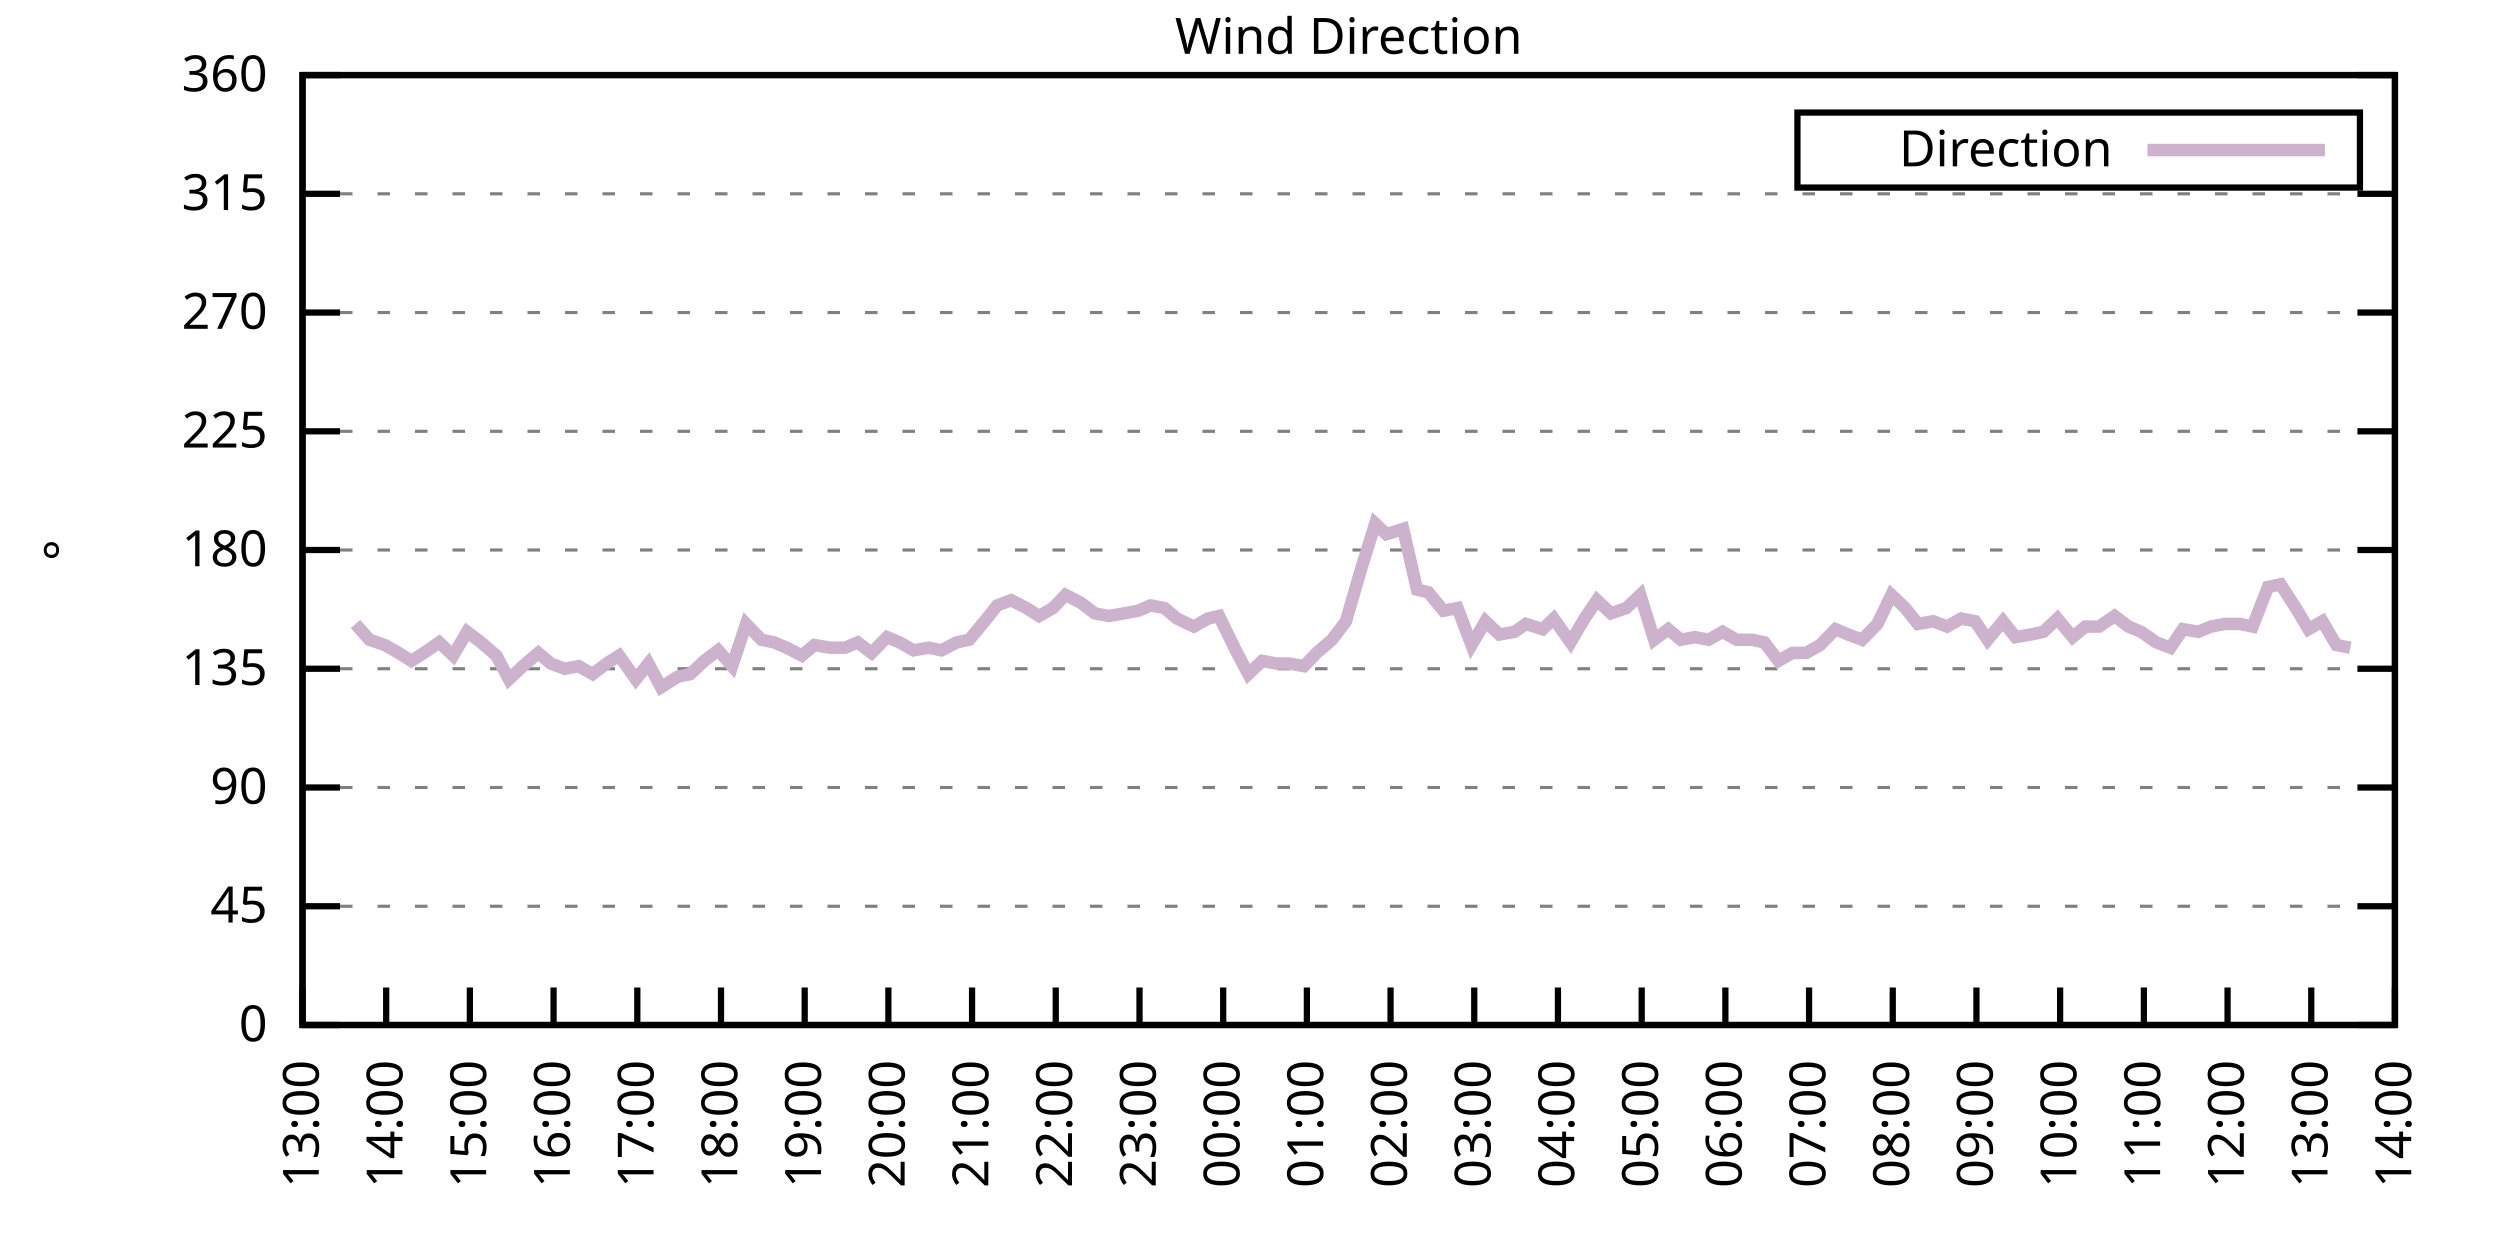
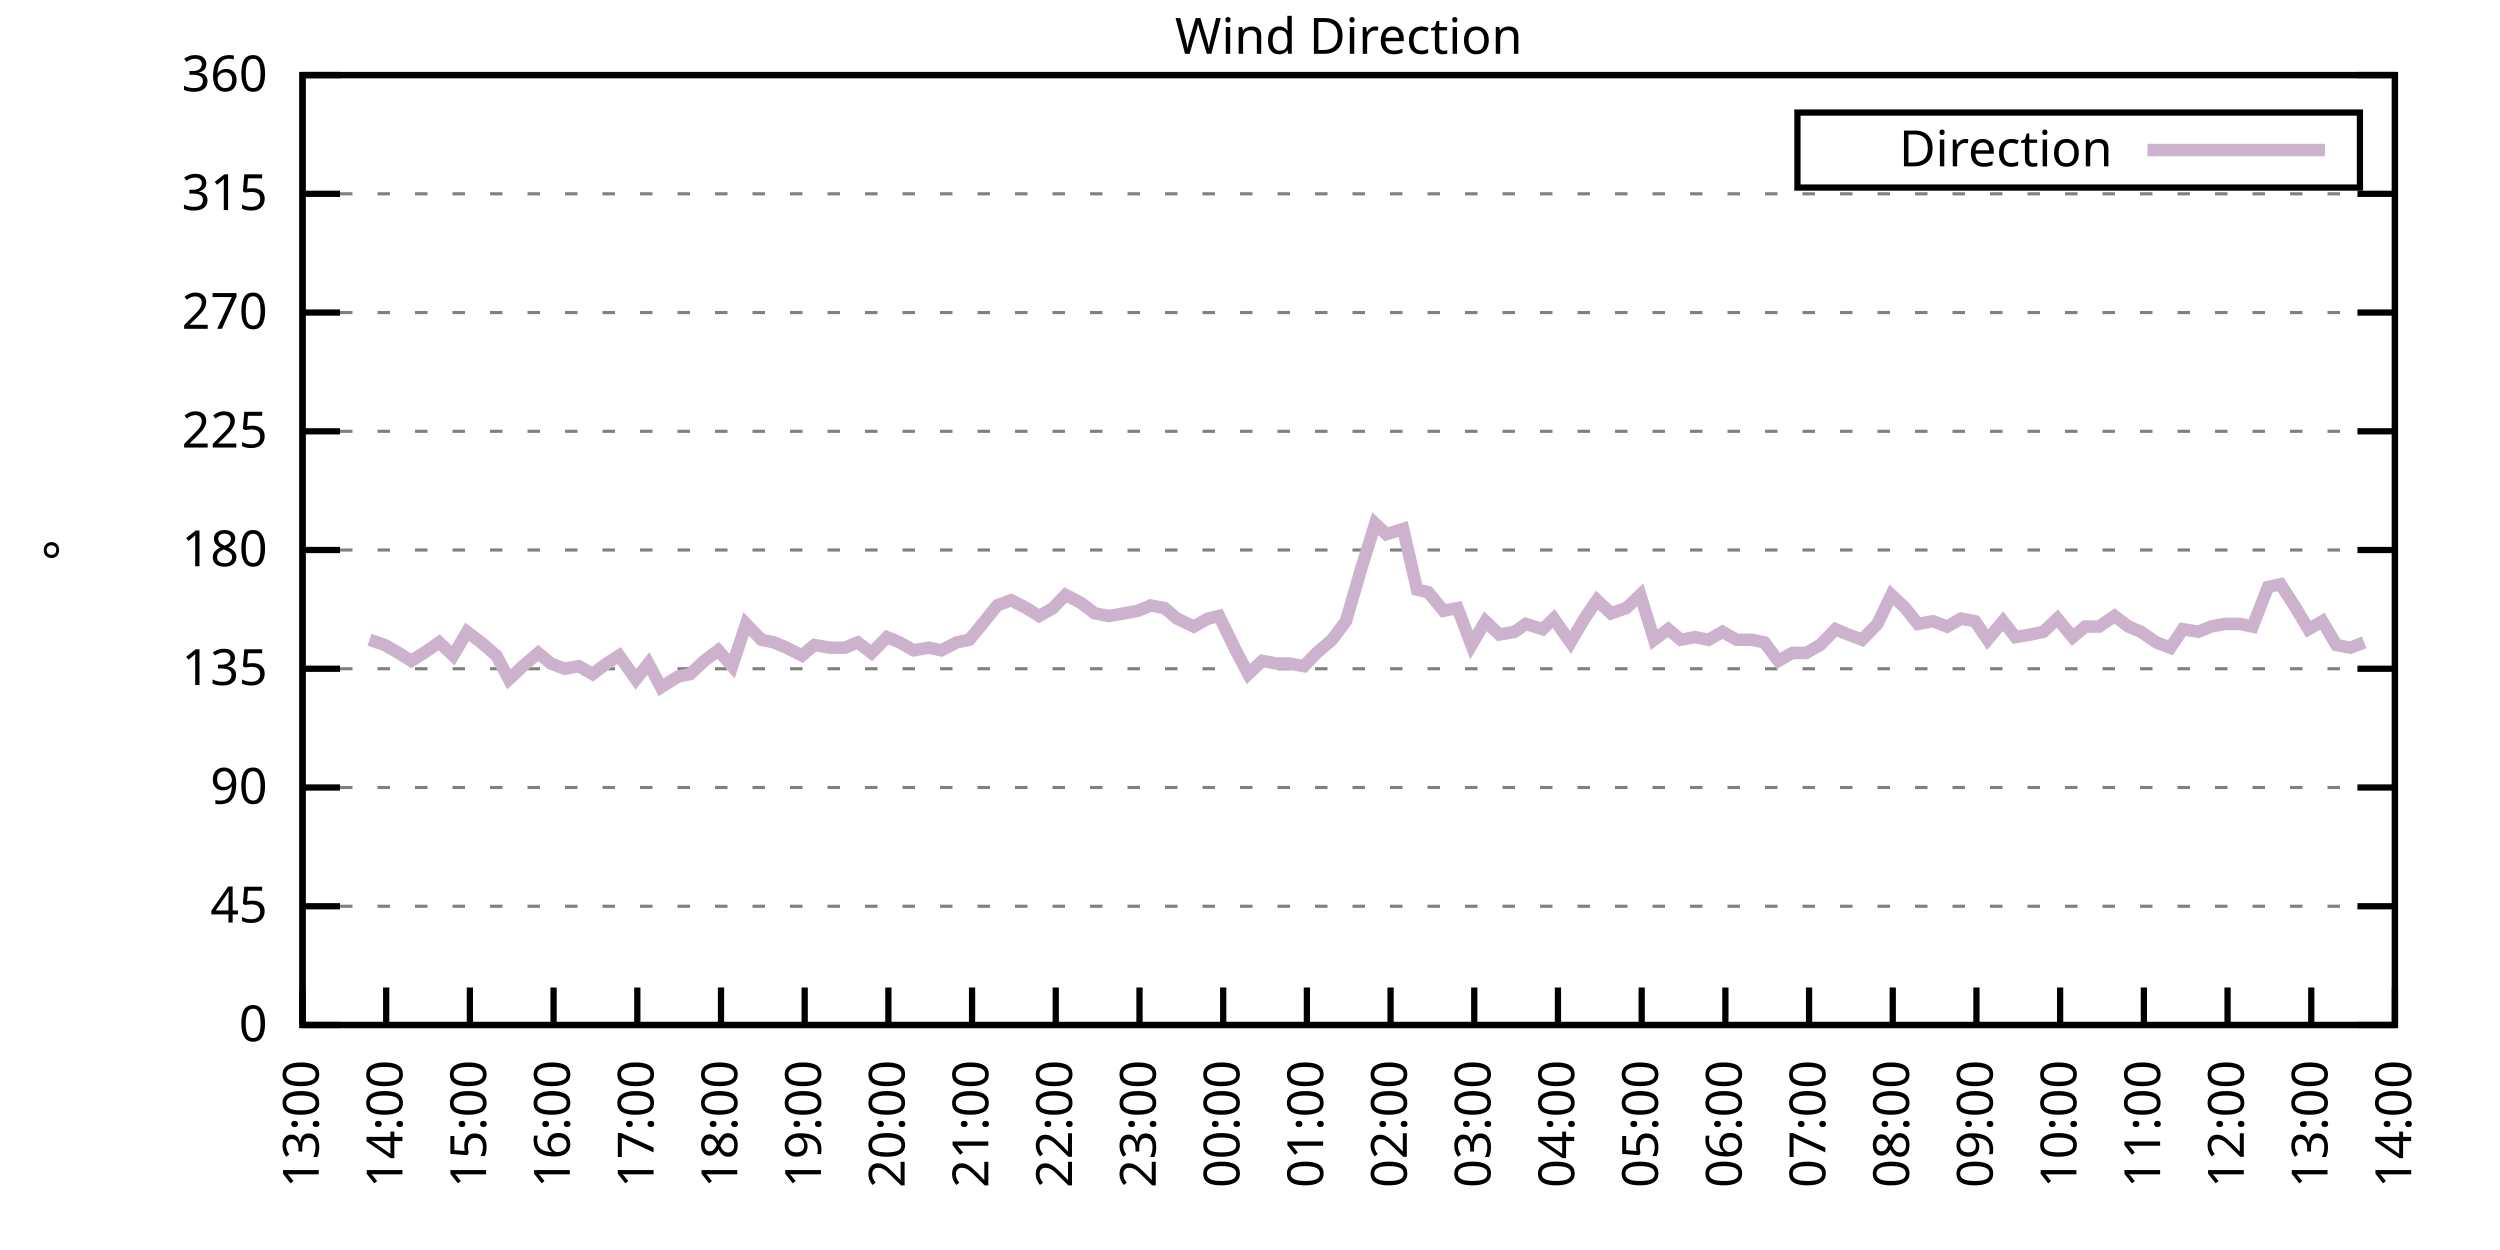
<svg xmlns="http://www.w3.org/2000/svg" xmlns:xlink="http://www.w3.org/1999/xlink" width="400" height="200" viewBox="0 0 400 200">
  <g id="gnuplot_canvas">
    <rect x="0" y="0" width="400" height="200" fill="none" />
    <defs>
      <circle id="gpDot" r="0.5" stroke-width="0.5" stroke="currentColor" />
      <path id="gpPt0" stroke-width="0.333" stroke="currentColor" d="M-1,0 h2 M0,-1 v2" />
      <path id="gpPt1" stroke-width="0.333" stroke="currentColor" d="M-1,-1 L1,1 M1,-1 L-1,1" />
      <path id="gpPt2" stroke-width="0.333" stroke="currentColor" d="M-1,0 L1,0 M0,-1 L0,1 M-1,-1 L1,1 M-1,1 L1,-1" />
      <rect id="gpPt3" stroke-width="0.333" stroke="currentColor" x="-1" y="-1" width="2" height="2" />
      <rect id="gpPt4" stroke-width="0.333" stroke="currentColor" fill="currentColor" x="-1" y="-1" width="2" height="2" />
      <circle id="gpPt5" stroke-width="0.333" stroke="currentColor" cx="0" cy="0" r="1" />
      <use xlink:href="#gpPt5" id="gpPt6" fill="currentColor" stroke="none" />
      <path id="gpPt7" stroke-width="0.333" stroke="currentColor" d="M0,-1.33 L-1.33,0.67 L1.33,0.67 z" />
      <use xlink:href="#gpPt7" id="gpPt8" fill="currentColor" stroke="none" />
      <use xlink:href="#gpPt7" id="gpPt9" stroke="currentColor" transform="rotate(180)" />
      <use xlink:href="#gpPt9" id="gpPt10" fill="currentColor" stroke="none" />
      <use xlink:href="#gpPt3" id="gpPt11" stroke="currentColor" transform="rotate(45)" />
      <use xlink:href="#gpPt11" id="gpPt12" fill="currentColor" stroke="none" />
      <path id="gpPt13" stroke-width="0.333" stroke="currentColor" d="M0,1.330 L1.265,0.411 L0.782,-1.067 L-0.782,-1.076 L-1.265,0.411 z" />
      <use xlink:href="#gpPt13" id="gpPt14" fill="currentColor" stroke="none" />
      <filter id="textbox" filterUnits="objectBoundingBox" x="0" y="0" height="1" width="1">
        <feFlood flood-color="white" flood-opacity="1" result="bgnd" />
        <feComposite in="SourceGraphic" in2="bgnd" operator="atop" />
      </filter>
      <filter id="greybox" filterUnits="objectBoundingBox" x="0" y="0" height="1" width="1">
        <feFlood flood-color="lightgrey" flood-opacity="1" result="grey" />
        <feComposite in="SourceGraphic" in2="grey" operator="atop" />
      </filter>
    </defs>
    <g fill="none" color="white" stroke="currentColor" stroke-width="1.00" stroke-linecap="butt" stroke-linejoin="miter">
</g>
    <g fill="none" color="black" stroke="currentColor" stroke-width="1.00" stroke-linecap="butt" stroke-linejoin="miter">
      <g stroke="none" shape-rendering="crispEdges">
        <polygon fill="rgb(255, 255, 255)" points="48.40,164.00 383.18,164.00 383.18,12.02 48.40,12.02 " />
      </g>
    </g>
    <g fill="none" color="black" stroke="currentColor" stroke-width="1.00" stroke-linecap="butt" stroke-linejoin="miter">
</g>
    <g fill="none" color="black" stroke="black" stroke-width="0.50" stroke-linecap="butt" stroke-linejoin="miter">
</g>
    <g fill="none" color="gray" stroke="currentColor" stroke-width="0.50" stroke-linecap="butt" stroke-linejoin="miter">
      <path stroke="gray" stroke-dasharray="2,4" class="gridline" d="M48.40,164.00 L383.19,164.00  " />
    </g>
    <g fill="none" color="gray" stroke="gray" stroke-width="1.00" stroke-linecap="butt" stroke-linejoin="miter">
</g>
    <g fill="none" color="black" stroke="currentColor" stroke-width="1.00" stroke-linecap="butt" stroke-linejoin="miter">
      <path stroke="black" d="M48.40,164.00 L54.40,164.00 M383.19,164.00 L377.19,164.00  " />
      <g transform="translate(42.80,166.60)" stroke="none" fill="black" font-family="Sans" font-size="8.00" text-anchor="end">
        <text>
          <tspan font-family="Sans"> 0</tspan>
        </text>
      </g>
    </g>
    <g fill="none" color="black" stroke="currentColor" stroke-width="1.00" stroke-linecap="butt" stroke-linejoin="miter">
</g>
    <g fill="none" color="black" stroke="black" stroke-width="0.50" stroke-linecap="butt" stroke-linejoin="miter">
</g>
    <g fill="none" color="gray" stroke="currentColor" stroke-width="0.50" stroke-linecap="butt" stroke-linejoin="miter">
      <path stroke="gray" stroke-dasharray="2,4" class="gridline" d="M48.40,145.00 L383.19,145.00  " />
    </g>
    <g fill="none" color="gray" stroke="gray" stroke-width="1.00" stroke-linecap="butt" stroke-linejoin="miter">
</g>
    <g fill="none" color="black" stroke="currentColor" stroke-width="1.00" stroke-linecap="butt" stroke-linejoin="miter">
      <path stroke="black" d="M48.40,145.00 L54.40,145.00 M383.19,145.00 L377.19,145.00  " />
      <g transform="translate(42.80,147.60)" stroke="none" fill="black" font-family="Sans" font-size="8.00" text-anchor="end">
        <text>
          <tspan font-family="Sans"> 45</tspan>
        </text>
      </g>
    </g>
    <g fill="none" color="black" stroke="currentColor" stroke-width="1.00" stroke-linecap="butt" stroke-linejoin="miter">
</g>
    <g fill="none" color="black" stroke="black" stroke-width="0.50" stroke-linecap="butt" stroke-linejoin="miter">
</g>
    <g fill="none" color="gray" stroke="currentColor" stroke-width="0.50" stroke-linecap="butt" stroke-linejoin="miter">
      <path stroke="gray" stroke-dasharray="2,4" class="gridline" d="M48.40,126.00 L383.19,126.00  " />
    </g>
    <g fill="none" color="gray" stroke="gray" stroke-width="1.00" stroke-linecap="butt" stroke-linejoin="miter">
</g>
    <g fill="none" color="black" stroke="currentColor" stroke-width="1.00" stroke-linecap="butt" stroke-linejoin="miter">
      <path stroke="black" d="M48.40,126.00 L54.40,126.00 M383.19,126.00 L377.19,126.00  " />
      <g transform="translate(42.80,128.60)" stroke="none" fill="black" font-family="Sans" font-size="8.00" text-anchor="end">
        <text>
          <tspan font-family="Sans"> 90</tspan>
        </text>
      </g>
    </g>
    <g fill="none" color="black" stroke="currentColor" stroke-width="1.00" stroke-linecap="butt" stroke-linejoin="miter">
</g>
    <g fill="none" color="black" stroke="black" stroke-width="0.50" stroke-linecap="butt" stroke-linejoin="miter">
</g>
    <g fill="none" color="gray" stroke="currentColor" stroke-width="0.50" stroke-linecap="butt" stroke-linejoin="miter">
      <path stroke="gray" stroke-dasharray="2,4" class="gridline" d="M48.40,107.00 L383.19,107.00  " />
    </g>
    <g fill="none" color="gray" stroke="gray" stroke-width="1.00" stroke-linecap="butt" stroke-linejoin="miter">
</g>
    <g fill="none" color="black" stroke="currentColor" stroke-width="1.00" stroke-linecap="butt" stroke-linejoin="miter">
      <path stroke="black" d="M48.40,107.00 L54.40,107.00 M383.19,107.00 L377.19,107.00  " />
      <g transform="translate(42.80,109.60)" stroke="none" fill="black" font-family="Sans" font-size="8.00" text-anchor="end">
        <text>
          <tspan font-family="Sans"> 135</tspan>
        </text>
      </g>
    </g>
    <g fill="none" color="black" stroke="currentColor" stroke-width="1.00" stroke-linecap="butt" stroke-linejoin="miter">
</g>
    <g fill="none" color="black" stroke="black" stroke-width="0.50" stroke-linecap="butt" stroke-linejoin="miter">
</g>
    <g fill="none" color="gray" stroke="currentColor" stroke-width="0.50" stroke-linecap="butt" stroke-linejoin="miter">
      <path stroke="gray" stroke-dasharray="2,4" class="gridline" d="M48.40,88.00 L383.19,88.00  " />
    </g>
    <g fill="none" color="gray" stroke="gray" stroke-width="1.00" stroke-linecap="butt" stroke-linejoin="miter">
</g>
    <g fill="none" color="black" stroke="currentColor" stroke-width="1.00" stroke-linecap="butt" stroke-linejoin="miter">
      <path stroke="black" d="M48.40,88.00 L54.40,88.00 M383.19,88.00 L377.19,88.00  " />
      <g transform="translate(42.80,90.60)" stroke="none" fill="black" font-family="Sans" font-size="8.00" text-anchor="end">
        <text>
          <tspan font-family="Sans"> 180</tspan>
        </text>
      </g>
    </g>
    <g fill="none" color="black" stroke="currentColor" stroke-width="1.00" stroke-linecap="butt" stroke-linejoin="miter">
</g>
    <g fill="none" color="black" stroke="black" stroke-width="0.50" stroke-linecap="butt" stroke-linejoin="miter">
</g>
    <g fill="none" color="gray" stroke="currentColor" stroke-width="0.50" stroke-linecap="butt" stroke-linejoin="miter">
      <path stroke="gray" stroke-dasharray="2,4" class="gridline" d="M48.40,69.01 L383.19,69.01  " />
    </g>
    <g fill="none" color="gray" stroke="gray" stroke-width="1.00" stroke-linecap="butt" stroke-linejoin="miter">
</g>
    <g fill="none" color="black" stroke="currentColor" stroke-width="1.00" stroke-linecap="butt" stroke-linejoin="miter">
      <path stroke="black" d="M48.40,69.01 L54.40,69.01 M383.19,69.01 L377.19,69.01  " />
      <g transform="translate(42.80,71.61)" stroke="none" fill="black" font-family="Sans" font-size="8.00" text-anchor="end">
        <text>
          <tspan font-family="Sans"> 225</tspan>
        </text>
      </g>
    </g>
    <g fill="none" color="black" stroke="currentColor" stroke-width="1.00" stroke-linecap="butt" stroke-linejoin="miter">
</g>
    <g fill="none" color="black" stroke="black" stroke-width="0.50" stroke-linecap="butt" stroke-linejoin="miter">
</g>
    <g fill="none" color="gray" stroke="currentColor" stroke-width="0.50" stroke-linecap="butt" stroke-linejoin="miter">
      <path stroke="gray" stroke-dasharray="2,4" class="gridline" d="M48.40,50.01 L383.19,50.01  " />
    </g>
    <g fill="none" color="gray" stroke="gray" stroke-width="1.00" stroke-linecap="butt" stroke-linejoin="miter">
</g>
    <g fill="none" color="black" stroke="currentColor" stroke-width="1.00" stroke-linecap="butt" stroke-linejoin="miter">
      <path stroke="black" d="M48.40,50.01 L54.40,50.01 M383.19,50.01 L377.19,50.01  " />
      <g transform="translate(42.80,52.61)" stroke="none" fill="black" font-family="Sans" font-size="8.00" text-anchor="end">
        <text>
          <tspan font-family="Sans"> 270</tspan>
        </text>
      </g>
    </g>
    <g fill="none" color="black" stroke="currentColor" stroke-width="1.00" stroke-linecap="butt" stroke-linejoin="miter">
</g>
    <g fill="none" color="black" stroke="black" stroke-width="0.50" stroke-linecap="butt" stroke-linejoin="miter">
</g>
    <g fill="none" color="gray" stroke="currentColor" stroke-width="0.50" stroke-linecap="butt" stroke-linejoin="miter">
      <path stroke="gray" stroke-dasharray="2,4" class="gridline" d="M48.40,31.01 L383.19,31.01  " />
    </g>
    <g fill="none" color="gray" stroke="gray" stroke-width="1.00" stroke-linecap="butt" stroke-linejoin="miter">
</g>
    <g fill="none" color="black" stroke="currentColor" stroke-width="1.00" stroke-linecap="butt" stroke-linejoin="miter">
      <path stroke="black" d="M48.40,31.01 L54.40,31.01 M383.19,31.01 L377.19,31.01  " />
      <g transform="translate(42.80,33.61)" stroke="none" fill="black" font-family="Sans" font-size="8.00" text-anchor="end">
        <text>
          <tspan font-family="Sans"> 315</tspan>
        </text>
      </g>
    </g>
    <g fill="none" color="black" stroke="currentColor" stroke-width="1.00" stroke-linecap="butt" stroke-linejoin="miter">
</g>
    <g fill="none" color="black" stroke="black" stroke-width="0.50" stroke-linecap="butt" stroke-linejoin="miter">
</g>
    <g fill="none" color="gray" stroke="currentColor" stroke-width="0.50" stroke-linecap="butt" stroke-linejoin="miter">
      <path stroke="gray" stroke-dasharray="2,4" class="gridline" d="M48.40,12.01 L383.19,12.01  " />
    </g>
    <g fill="none" color="gray" stroke="gray" stroke-width="1.00" stroke-linecap="butt" stroke-linejoin="miter">
</g>
    <g fill="none" color="black" stroke="currentColor" stroke-width="1.00" stroke-linecap="butt" stroke-linejoin="miter">
      <path stroke="black" d="M48.40,12.01 L54.40,12.01 M383.19,12.01 L377.19,12.01  " />
      <g transform="translate(42.80,14.61)" stroke="none" fill="black" font-family="Sans" font-size="8.00" text-anchor="end">
        <text>
          <tspan font-family="Sans"> 360</tspan>
        </text>
      </g>
    </g>
    <g fill="none" color="black" stroke="currentColor" stroke-width="1.00" stroke-linecap="butt" stroke-linejoin="miter">
      <path stroke="black" d="M48.40,164.00 L48.40,158.00  " />
      <g transform="translate(51.00,169.60) rotate(270.00)" stroke="none" fill="black" font-family="Sans" font-size="8.00" text-anchor="end">
        <text>
          <tspan font-family="Sans">13:00</tspan>
        </text>
      </g>
    </g>
    <g fill="none" color="black" stroke="currentColor" stroke-width="1.00" stroke-linecap="butt" stroke-linejoin="miter">
      <path stroke="black" d="M61.79,164.00 L61.79,158.00  " />
      <g transform="translate(64.39,169.60) rotate(270.00)" stroke="none" fill="black" font-family="Sans" font-size="8.00" text-anchor="end">
        <text>
          <tspan font-family="Sans">14:00</tspan>
        </text>
      </g>
    </g>
    <g fill="none" color="black" stroke="currentColor" stroke-width="1.00" stroke-linecap="butt" stroke-linejoin="miter">
      <path stroke="black" d="M75.18,164.00 L75.18,158.00  " />
      <g transform="translate(77.78,169.60) rotate(270.00)" stroke="none" fill="black" font-family="Sans" font-size="8.00" text-anchor="end">
        <text>
          <tspan font-family="Sans">15:00</tspan>
        </text>
      </g>
    </g>
    <g fill="none" color="black" stroke="currentColor" stroke-width="1.00" stroke-linecap="butt" stroke-linejoin="miter">
      <path stroke="black" d="M88.57,164.00 L88.57,158.00  " />
      <g transform="translate(91.17,169.60) rotate(270.00)" stroke="none" fill="black" font-family="Sans" font-size="8.00" text-anchor="end">
        <text>
          <tspan font-family="Sans">16:00</tspan>
        </text>
      </g>
    </g>
    <g fill="none" color="black" stroke="currentColor" stroke-width="1.00" stroke-linecap="butt" stroke-linejoin="miter">
      <path stroke="black" d="M101.97,164.00 L101.97,158.00  " />
      <g transform="translate(104.57,169.60) rotate(270.00)" stroke="none" fill="black" font-family="Sans" font-size="8.00" text-anchor="end">
        <text>
          <tspan font-family="Sans">17:00</tspan>
        </text>
      </g>
    </g>
    <g fill="none" color="black" stroke="currentColor" stroke-width="1.00" stroke-linecap="butt" stroke-linejoin="miter">
      <path stroke="black" d="M115.36,164.00 L115.36,158.00  " />
      <g transform="translate(117.96,169.60) rotate(270.00)" stroke="none" fill="black" font-family="Sans" font-size="8.00" text-anchor="end">
        <text>
          <tspan font-family="Sans">18:00</tspan>
        </text>
      </g>
    </g>
    <g fill="none" color="black" stroke="currentColor" stroke-width="1.00" stroke-linecap="butt" stroke-linejoin="miter">
      <path stroke="black" d="M128.75,164.00 L128.75,158.00  " />
      <g transform="translate(131.35,169.60) rotate(270.00)" stroke="none" fill="black" font-family="Sans" font-size="8.00" text-anchor="end">
        <text>
          <tspan font-family="Sans">19:00</tspan>
        </text>
      </g>
    </g>
    <g fill="none" color="black" stroke="currentColor" stroke-width="1.00" stroke-linecap="butt" stroke-linejoin="miter">
      <path stroke="black" d="M142.14,164.00 L142.14,158.00  " />
      <g transform="translate(144.74,169.60) rotate(270.00)" stroke="none" fill="black" font-family="Sans" font-size="8.00" text-anchor="end">
        <text>
          <tspan font-family="Sans">20:00</tspan>
        </text>
      </g>
    </g>
    <g fill="none" color="black" stroke="currentColor" stroke-width="1.00" stroke-linecap="butt" stroke-linejoin="miter">
      <path stroke="black" d="M155.53,164.00 L155.53,158.00  " />
      <g transform="translate(158.13,169.60) rotate(270.00)" stroke="none" fill="black" font-family="Sans" font-size="8.00" text-anchor="end">
        <text>
          <tspan font-family="Sans">21:00</tspan>
        </text>
      </g>
    </g>
    <g fill="none" color="black" stroke="currentColor" stroke-width="1.00" stroke-linecap="butt" stroke-linejoin="miter">
      <path stroke="black" d="M168.92,164.00 L168.92,158.00  " />
      <g transform="translate(171.52,169.60) rotate(270.00)" stroke="none" fill="black" font-family="Sans" font-size="8.00" text-anchor="end">
        <text>
          <tspan font-family="Sans">22:00</tspan>
        </text>
      </g>
    </g>
    <g fill="none" color="black" stroke="currentColor" stroke-width="1.00" stroke-linecap="butt" stroke-linejoin="miter">
      <path stroke="black" d="M182.32,164.00 L182.32,158.00  " />
      <g transform="translate(184.92,169.60) rotate(270.00)" stroke="none" fill="black" font-family="Sans" font-size="8.00" text-anchor="end">
        <text>
          <tspan font-family="Sans">23:00</tspan>
        </text>
      </g>
    </g>
    <g fill="none" color="black" stroke="currentColor" stroke-width="1.00" stroke-linecap="butt" stroke-linejoin="miter">
      <path stroke="black" d="M195.71,164.00 L195.71,158.00  " />
      <g transform="translate(198.31,169.60) rotate(270.00)" stroke="none" fill="black" font-family="Sans" font-size="8.00" text-anchor="end">
        <text>
          <tspan font-family="Sans">00:00</tspan>
        </text>
      </g>
    </g>
    <g fill="none" color="black" stroke="currentColor" stroke-width="1.00" stroke-linecap="butt" stroke-linejoin="miter">
      <path stroke="black" d="M209.10,164.00 L209.10,158.00  " />
      <g transform="translate(211.70,169.60) rotate(270.00)" stroke="none" fill="black" font-family="Sans" font-size="8.00" text-anchor="end">
        <text>
          <tspan font-family="Sans">01:00</tspan>
        </text>
      </g>
    </g>
    <g fill="none" color="black" stroke="currentColor" stroke-width="1.00" stroke-linecap="butt" stroke-linejoin="miter">
      <path stroke="black" d="M222.49,164.00 L222.49,158.00  " />
      <g transform="translate(225.09,169.60) rotate(270.00)" stroke="none" fill="black" font-family="Sans" font-size="8.00" text-anchor="end">
        <text>
          <tspan font-family="Sans">02:00</tspan>
        </text>
      </g>
    </g>
    <g fill="none" color="black" stroke="currentColor" stroke-width="1.00" stroke-linecap="butt" stroke-linejoin="miter">
      <path stroke="black" d="M235.88,164.00 L235.88,158.00  " />
      <g transform="translate(238.48,169.60) rotate(270.00)" stroke="none" fill="black" font-family="Sans" font-size="8.00" text-anchor="end">
        <text>
          <tspan font-family="Sans">03:00</tspan>
        </text>
      </g>
    </g>
    <g fill="none" color="black" stroke="currentColor" stroke-width="1.00" stroke-linecap="butt" stroke-linejoin="miter">
      <path stroke="black" d="M249.27,164.00 L249.27,158.00  " />
      <g transform="translate(251.87,169.60) rotate(270.00)" stroke="none" fill="black" font-family="Sans" font-size="8.00" text-anchor="end">
        <text>
          <tspan font-family="Sans">04:00</tspan>
        </text>
      </g>
    </g>
    <g fill="none" color="black" stroke="currentColor" stroke-width="1.00" stroke-linecap="butt" stroke-linejoin="miter">
      <path stroke="black" d="M262.67,164.00 L262.67,158.00  " />
      <g transform="translate(265.27,169.60) rotate(270.00)" stroke="none" fill="black" font-family="Sans" font-size="8.00" text-anchor="end">
        <text>
          <tspan font-family="Sans">05:00</tspan>
        </text>
      </g>
    </g>
    <g fill="none" color="black" stroke="currentColor" stroke-width="1.00" stroke-linecap="butt" stroke-linejoin="miter">
      <path stroke="black" d="M276.06,164.00 L276.06,158.00  " />
      <g transform="translate(278.66,169.60) rotate(270.00)" stroke="none" fill="black" font-family="Sans" font-size="8.00" text-anchor="end">
        <text>
          <tspan font-family="Sans">06:00</tspan>
        </text>
      </g>
    </g>
    <g fill="none" color="black" stroke="currentColor" stroke-width="1.00" stroke-linecap="butt" stroke-linejoin="miter">
      <path stroke="black" d="M289.45,164.00 L289.45,158.00  " />
      <g transform="translate(292.05,169.60) rotate(270.00)" stroke="none" fill="black" font-family="Sans" font-size="8.00" text-anchor="end">
        <text>
          <tspan font-family="Sans">07:00</tspan>
        </text>
      </g>
    </g>
    <g fill="none" color="black" stroke="currentColor" stroke-width="1.00" stroke-linecap="butt" stroke-linejoin="miter">
      <path stroke="black" d="M302.84,164.00 L302.84,158.00  " />
      <g transform="translate(305.44,169.60) rotate(270.00)" stroke="none" fill="black" font-family="Sans" font-size="8.00" text-anchor="end">
        <text>
          <tspan font-family="Sans">08:00</tspan>
        </text>
      </g>
    </g>
    <g fill="none" color="black" stroke="currentColor" stroke-width="1.00" stroke-linecap="butt" stroke-linejoin="miter">
      <path stroke="black" d="M316.23,164.00 L316.23,158.00  " />
      <g transform="translate(318.83,169.60) rotate(270.00)" stroke="none" fill="black" font-family="Sans" font-size="8.00" text-anchor="end">
        <text>
          <tspan font-family="Sans">09:00</tspan>
        </text>
      </g>
    </g>
    <g fill="none" color="black" stroke="currentColor" stroke-width="1.00" stroke-linecap="butt" stroke-linejoin="miter">
      <path stroke="black" d="M329.62,164.00 L329.62,158.00  " />
      <g transform="translate(332.22,169.60) rotate(270.00)" stroke="none" fill="black" font-family="Sans" font-size="8.00" text-anchor="end">
        <text>
          <tspan font-family="Sans">10:00</tspan>
        </text>
      </g>
    </g>
    <g fill="none" color="black" stroke="currentColor" stroke-width="1.00" stroke-linecap="butt" stroke-linejoin="miter">
      <path stroke="black" d="M343.02,164.00 L343.02,158.00  " />
      <g transform="translate(345.62,169.60) rotate(270.00)" stroke="none" fill="black" font-family="Sans" font-size="8.00" text-anchor="end">
        <text>
          <tspan font-family="Sans">11:00</tspan>
        </text>
      </g>
    </g>
    <g fill="none" color="black" stroke="currentColor" stroke-width="1.00" stroke-linecap="butt" stroke-linejoin="miter">
      <path stroke="black" d="M356.41,164.00 L356.41,158.00  " />
      <g transform="translate(359.01,169.60) rotate(270.00)" stroke="none" fill="black" font-family="Sans" font-size="8.00" text-anchor="end">
        <text>
          <tspan font-family="Sans">12:00</tspan>
        </text>
      </g>
    </g>
    <g fill="none" color="black" stroke="currentColor" stroke-width="1.00" stroke-linecap="butt" stroke-linejoin="miter">
      <path stroke="black" d="M369.80,164.00 L369.80,158.00  " />
      <g transform="translate(372.40,169.60) rotate(270.00)" stroke="none" fill="black" font-family="Sans" font-size="8.00" text-anchor="end">
        <text>
          <tspan font-family="Sans">13:00</tspan>
        </text>
      </g>
    </g>
    <g fill="none" color="black" stroke="currentColor" stroke-width="1.00" stroke-linecap="butt" stroke-linejoin="miter">
      <path stroke="black" d="M383.19,164.00 L383.19,158.00  " />
      <g transform="translate(385.79,169.60) rotate(270.00)" stroke="none" fill="black" font-family="Sans" font-size="8.00" text-anchor="end">
        <text>
          <tspan font-family="Sans">14:00</tspan>
        </text>
      </g>
    </g>
    <g fill="none" color="black" stroke="currentColor" stroke-width="1.00" stroke-linecap="butt" stroke-linejoin="miter">
</g>
    <g fill="none" color="black" stroke="currentColor" stroke-width="1.00" stroke-linecap="butt" stroke-linejoin="miter">
      <path stroke="black" d="M48.40,12.01 L48.40,164.00 L383.19,164.00 L383.19,12.01 L48.40,12.01 Z  " />
    </g>
    <g fill="none" color="black" stroke="currentColor" stroke-width="1.00" stroke-linecap="butt" stroke-linejoin="miter">
</g>
    <g fill="none" color="black" stroke="currentColor" stroke-width="1.00" stroke-linecap="butt" stroke-linejoin="miter">
      <path stroke="black" d="M287.59,30.01 L287.59,18.01 L377.59,18.01 L377.59,30.01 L287.59,30.01 Z  " />
    </g>
    <g id="Wind_direction_plot_1">
      <g fill="none" color="white" stroke="black" stroke-width="2.00" stroke-linecap="butt" stroke-linejoin="miter">
</g>
      <g fill="none" color="black" stroke="currentColor" stroke-width="2.00" stroke-linecap="butt" stroke-linejoin="miter">
        <g transform="translate(337.99,26.61)" stroke="none" fill="black" font-family="Sans" font-size="8.00" text-anchor="end">
          <text>
            <tspan font-family="Sans">Direction</tspan>
          </text>
        </g>
      </g>
      <g fill="none" color="black" stroke="currentColor" stroke-width="2.00" stroke-linecap="butt" stroke-linejoin="miter">
-         <path stroke="rgb(204, 178, 204)" d="M343.59,24.01 L371.99,24.01 M56.88,99.83 L59.11,102.36 L61.57,103.20 L63.80,104.47 L65.81,105.74 L67.82,104.47   L70.27,102.78 L72.50,104.89 L74.74,101.09 L76.97,102.78 L79.42,104.89 L81.43,108.69 L83.66,106.58 L86.12,104.47   L88.13,106.16 L90.36,107.00 L92.59,106.58 L94.82,107.85 L97.06,106.16 L99.06,104.89 L101.74,108.69 L103.75,106.16   L105.76,109.96 L108.44,108.27 L110.45,107.85 L112.68,105.74 L114.91,104.05 L117.14,106.58 L119.38,99.83 L121.83,102.36   L123.84,102.78 L125.85,103.63 L128.30,104.89 L130.31,103.20 L132.77,103.63 L135.22,103.63 L137.23,102.78 L139.46,104.47   L141.92,101.94 L143.93,102.78 L146.16,104.05 L148.61,103.63 L150.62,104.05 L153.08,102.78 L155.09,102.36 L157.54,99.40   L159.55,96.87 L161.78,96.03 L164.24,97.29 L166.25,98.56 L168.48,97.29 L170.49,95.18 L172.94,96.45 L175.17,98.14   L177.41,98.56 L179.86,98.14 L182.09,97.72 L184.10,96.87 L186.33,97.29 L188.34,98.98 L191.02,100.25 L193.25,98.98   L195.04,98.56 L197.72,104.05 L199.73,107.85 L201.96,105.74 L204.19,106.16 L206.20,106.16 L208.65,106.58 L210.66,104.47   L213.12,102.36 L215.35,99.40 L217.80,90.96 L220.04,83.78 L221.82,85.47 L224.50,84.63 L226.73,94.34 L228.52,94.76   L230.97,97.72 L233.20,97.29 L235.44,103.20 L237.67,99.40 L239.90,101.52 L242.36,101.09 L244.14,99.83 L246.82,100.67   L248.60,98.98 L251.28,102.78 L253.51,98.98 L255.52,96.03 L257.76,98.14 L260.21,97.29 L262.44,95.18 L264.67,102.36   L266.91,100.67 L268.92,102.36 L271.15,101.94 L273.38,102.36 L275.61,101.09 L277.84,102.36 L280.30,102.36 L282.31,102.78   L284.54,105.74 L286.77,104.47 L289.00,104.47 L291.23,103.20 L293.69,100.67 L295.70,101.52 L297.93,102.36 L300.39,99.83   L302.62,95.18 L304.85,97.29 L306.86,99.83 L309.31,99.40 L311.54,100.25 L313.78,98.98 L316.01,99.40 L318.02,102.36   L320.47,99.40 L322.48,101.94 L324.94,101.52 L326.95,101.09 L329.18,98.98 L331.63,101.94 L333.64,100.25 L335.87,100.25   L338.33,98.56 L340.56,100.25 L342.57,101.09 L345.02,102.78 L347.26,103.63 L349.26,100.67 L351.72,101.09 L353.73,100.25   L355.96,99.83 L358.42,99.83 L360.42,100.25 L362.88,93.92 L364.89,93.49 L367.34,97.29 L369.35,100.67 L371.58,99.40   L373.82,103.20 L376.05,103.63  " />
+         <path stroke="rgb(204, 178, 204)" d="M343.59,24.01 L371.99,24.01 M59.11,102.36 L61.57,103.20 L63.80,104.47 L65.81,105.74 L67.82,104.47 L70.27,102.78   L72.50,104.89 L74.74,101.09 L76.97,102.78 L79.42,104.89 L81.43,108.69 L83.66,106.58 L86.12,104.47 L88.13,106.16   L90.36,107.00 L92.59,106.58 L94.82,107.85 L97.06,106.16 L99.06,104.89 L101.74,108.69 L103.75,106.16 L105.76,109.96   L108.44,108.27 L110.45,107.85 L112.68,105.74 L114.91,104.05 L117.14,106.58 L119.38,99.83 L121.83,102.36 L123.84,102.78   L125.85,103.63 L128.30,104.89 L130.31,103.20 L132.77,103.63 L135.22,103.63 L137.23,102.78 L139.46,104.47 L141.92,101.94   L143.93,102.78 L146.16,104.05 L148.61,103.63 L150.62,104.05 L153.08,102.78 L155.09,102.36 L157.54,99.40 L159.55,96.87   L161.78,96.03 L164.24,97.29 L166.25,98.56 L168.48,97.29 L170.49,95.18 L172.94,96.45 L175.17,98.14 L177.41,98.56   L179.86,98.14 L182.09,97.72 L184.10,96.87 L186.33,97.29 L188.34,98.98 L191.02,100.25 L193.25,98.98 L195.04,98.56   L197.72,104.05 L199.73,107.85 L201.96,105.74 L204.19,106.16 L206.20,106.16 L208.65,106.58 L210.66,104.47 L213.12,102.36   L215.35,99.40 L217.80,90.96 L220.04,83.78 L221.82,85.47 L224.50,84.63 L226.73,94.34 L228.52,94.76 L230.97,97.72   L233.20,97.29 L235.44,103.20 L237.67,99.40 L239.90,101.52 L242.36,101.09 L244.14,99.83 L246.82,100.67 L248.60,98.98   L251.28,102.78 L253.51,98.98 L255.52,96.03 L257.76,98.14 L260.21,97.29 L262.44,95.18 L264.67,102.36 L266.91,100.67   L268.92,102.36 L271.15,101.94 L273.38,102.36 L275.61,101.09 L277.84,102.36 L280.30,102.36 L282.31,102.78 L284.54,105.74   L286.77,104.47 L289.00,104.47 L291.23,103.20 L293.69,100.67 L295.70,101.52 L297.93,102.36 L300.39,99.83 L302.62,95.18   L304.85,97.29 L306.86,99.83 L309.31,99.40 L311.54,100.25 L313.78,98.98 L316.01,99.40 L318.02,102.36 L320.47,99.40   L322.48,101.94 L324.94,101.52 L326.95,101.09 L329.18,98.98 L331.63,101.94 L333.64,100.25 L335.87,100.25 L338.33,98.56   L340.56,100.25 L342.57,101.09 L345.02,102.78 L347.26,103.63 L349.26,100.67 L351.72,101.09 L353.73,100.25 L355.96,99.83   L358.42,99.83 L360.42,100.25 L362.88,93.92 L364.89,93.49 L367.34,97.29 L369.35,100.67 L371.58,99.40 L373.82,103.20   L376.05,103.63 L378.28,102.78  " />
      </g>
    </g>
    <g fill="none" color="black" stroke="currentColor" stroke-width="2.00" stroke-linecap="butt" stroke-linejoin="miter">
</g>
    <g fill="none" color="black" stroke="black" stroke-width="1.00" stroke-linecap="butt" stroke-linejoin="miter">
</g>
    <g fill="none" color="black" stroke="currentColor" stroke-width="1.00" stroke-linecap="butt" stroke-linejoin="miter">
      <path stroke="black" d="M48.40,12.01 L48.40,164.00 L383.19,164.00 L383.19,12.01 L48.40,12.01 Z  " />
      <g transform="translate(12.80,88.01) rotate(270.00)" stroke="none" fill="black" font-family="Sans" font-size="8.00" text-anchor="middle">
        <text>
          <tspan font-family="Sans">°</tspan>
        </text>
      </g>
    </g>
    <g fill="none" color="black" stroke="currentColor" stroke-width="1.00" stroke-linecap="butt" stroke-linejoin="miter">
</g>
    <g fill="none" color="black" stroke="currentColor" stroke-width="1.00" stroke-linecap="butt" stroke-linejoin="miter">
      <g transform="translate(215.79,8.61)" stroke="none" fill="black" font-family="Sans" font-size="8.00" text-anchor="middle">
        <text>
          <tspan font-family="Sans">Wind Direction</tspan>
        </text>
      </g>
    </g>
    <g fill="none" color="black" stroke="currentColor" stroke-width="1.00" stroke-linecap="butt" stroke-linejoin="miter">
</g>
  </g>
</svg>
